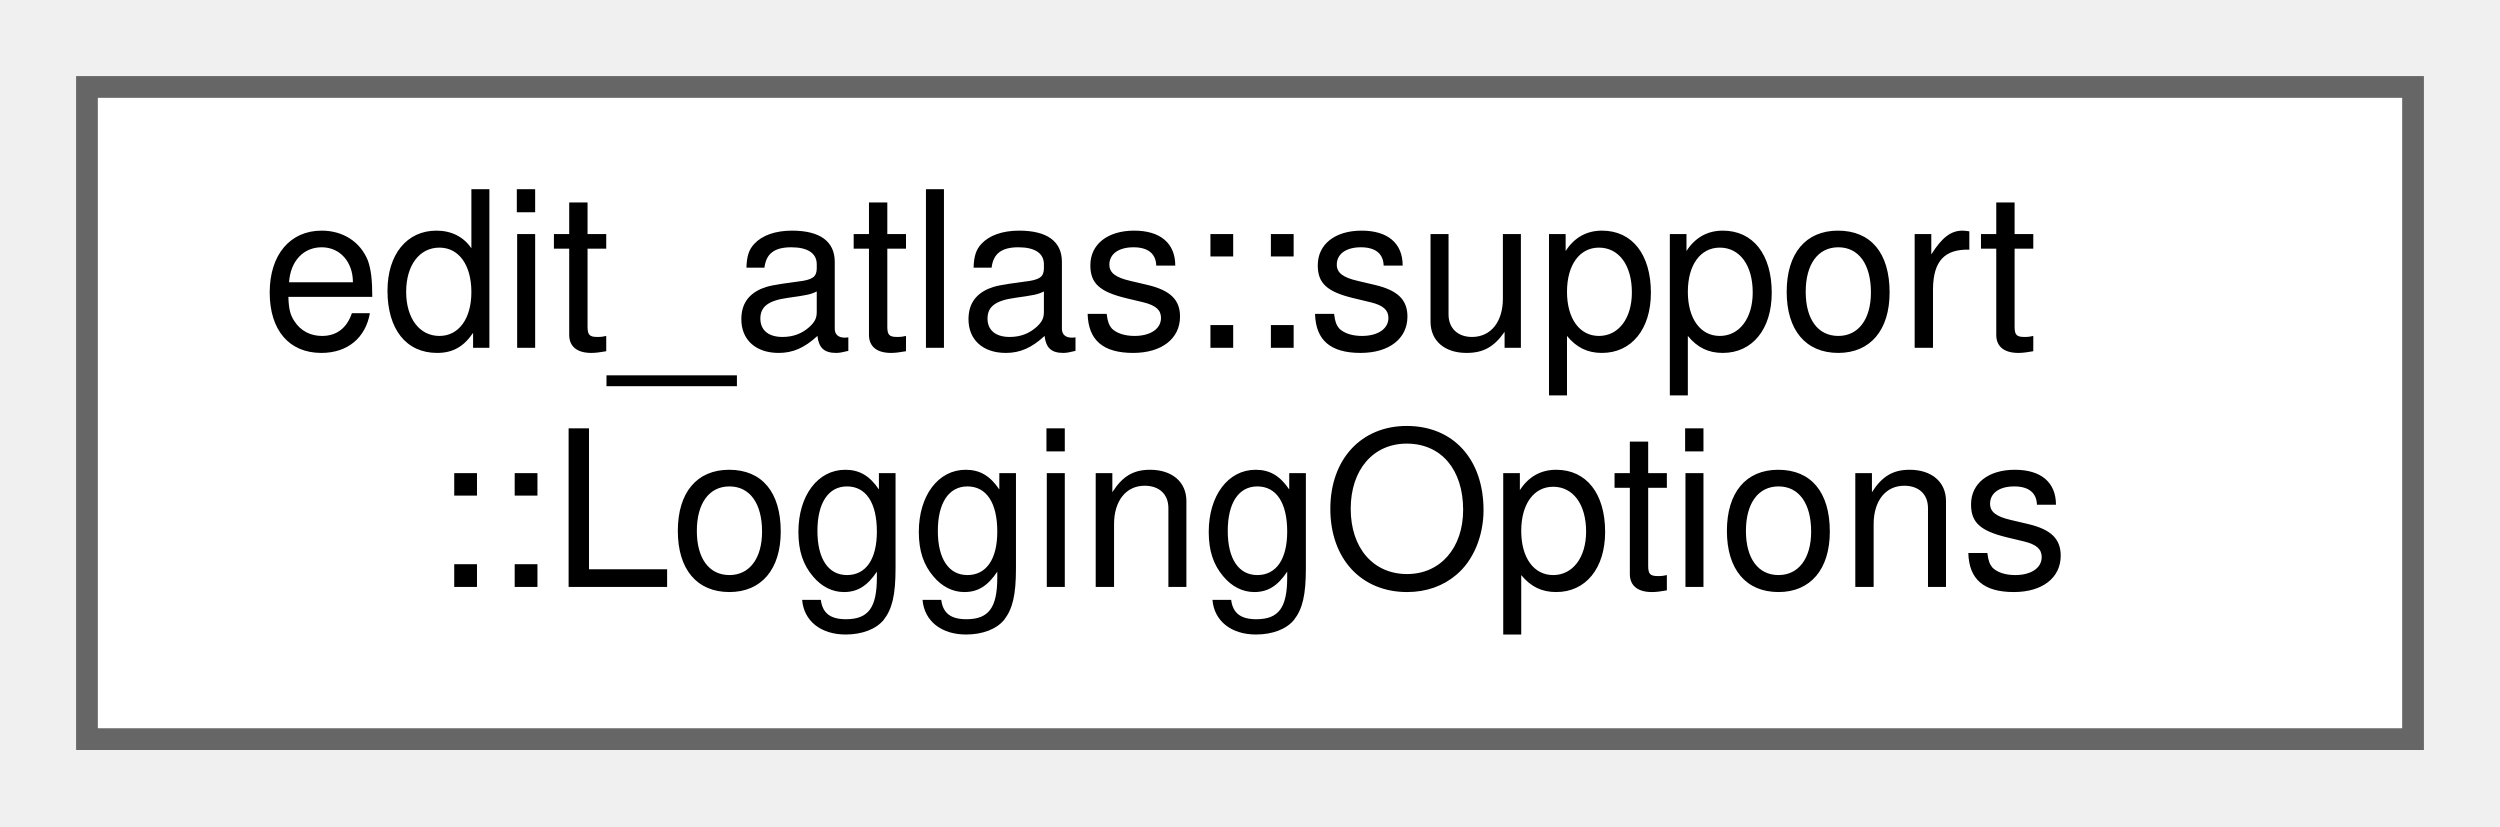
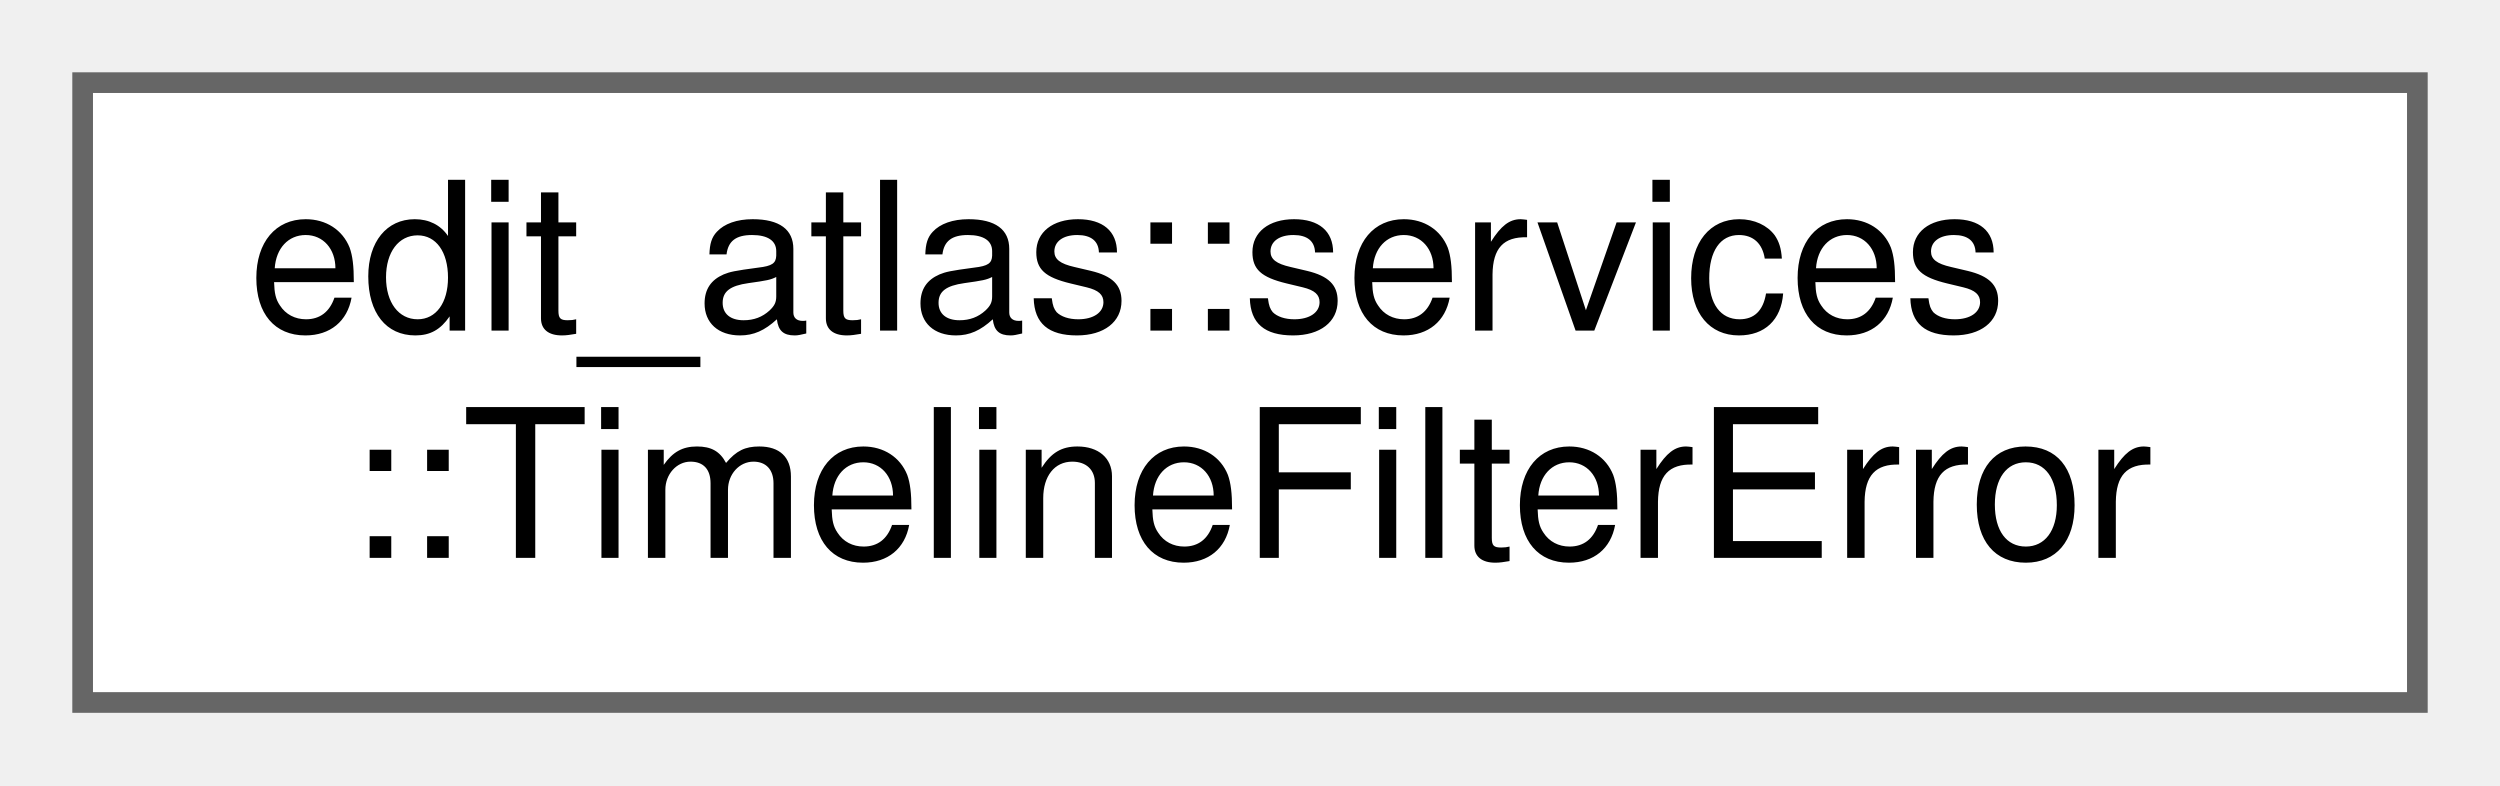
- <svg xmlns="http://www.w3.org/2000/svg" xmlns:xlink="http://www.w3.org/1999/xlink" width="115pt" height="38pt" viewBox="0.00 0.00 115.00 38.00">
+ <svg xmlns="http://www.w3.org/2000/svg" xmlns:xlink="http://www.w3.org/1999/xlink" width="121pt" height="38pt" viewBox="0.00 0.00 121.00 38.00">
  <g id="graph0" class="graph" transform="scale(1 1) rotate(0) translate(4 34)">
    <g id="Node000000" class="node">
      <g id="a_Node000000">
-         <a xlink:href="structedit__atlas_1_1support_1_1LoggingOptions.html" target="_top" xlink:title="Controls persistent log rotation and age-based retention.">
-           <polygon fill="white" stroke="#666666" points="107,-30 0,-30 0,0 107,0 107,-30" />
-           <text text-anchor="start" x="8" y="-18" font-family="Helvetica,sans-Serif" font-size="10.00">edit_atlas::support</text>
-           <text text-anchor="middle" x="53.5" y="-7" font-family="Helvetica,sans-Serif" font-size="10.00">::LoggingOptions</text>
+         <a xlink:href="structedit__atlas_1_1services_1_1TimelineFilterError.html" target="_top" xlink:title="Describes a filter condition that could not be prepared.">
+           <polygon fill="white" stroke="#666666" points="113,-30 0,-30 0,0 113,0 113,-30" />
+           <text text-anchor="start" x="8" y="-18" font-family="Helvetica,sans-Serif" font-size="10.00">edit_atlas::services</text>
+           <text text-anchor="middle" x="56.5" y="-7" font-family="Helvetica,sans-Serif" font-size="10.00">::TimelineFilterError</text>
        </a>
      </g>
    </g>
  </g>
</svg>
